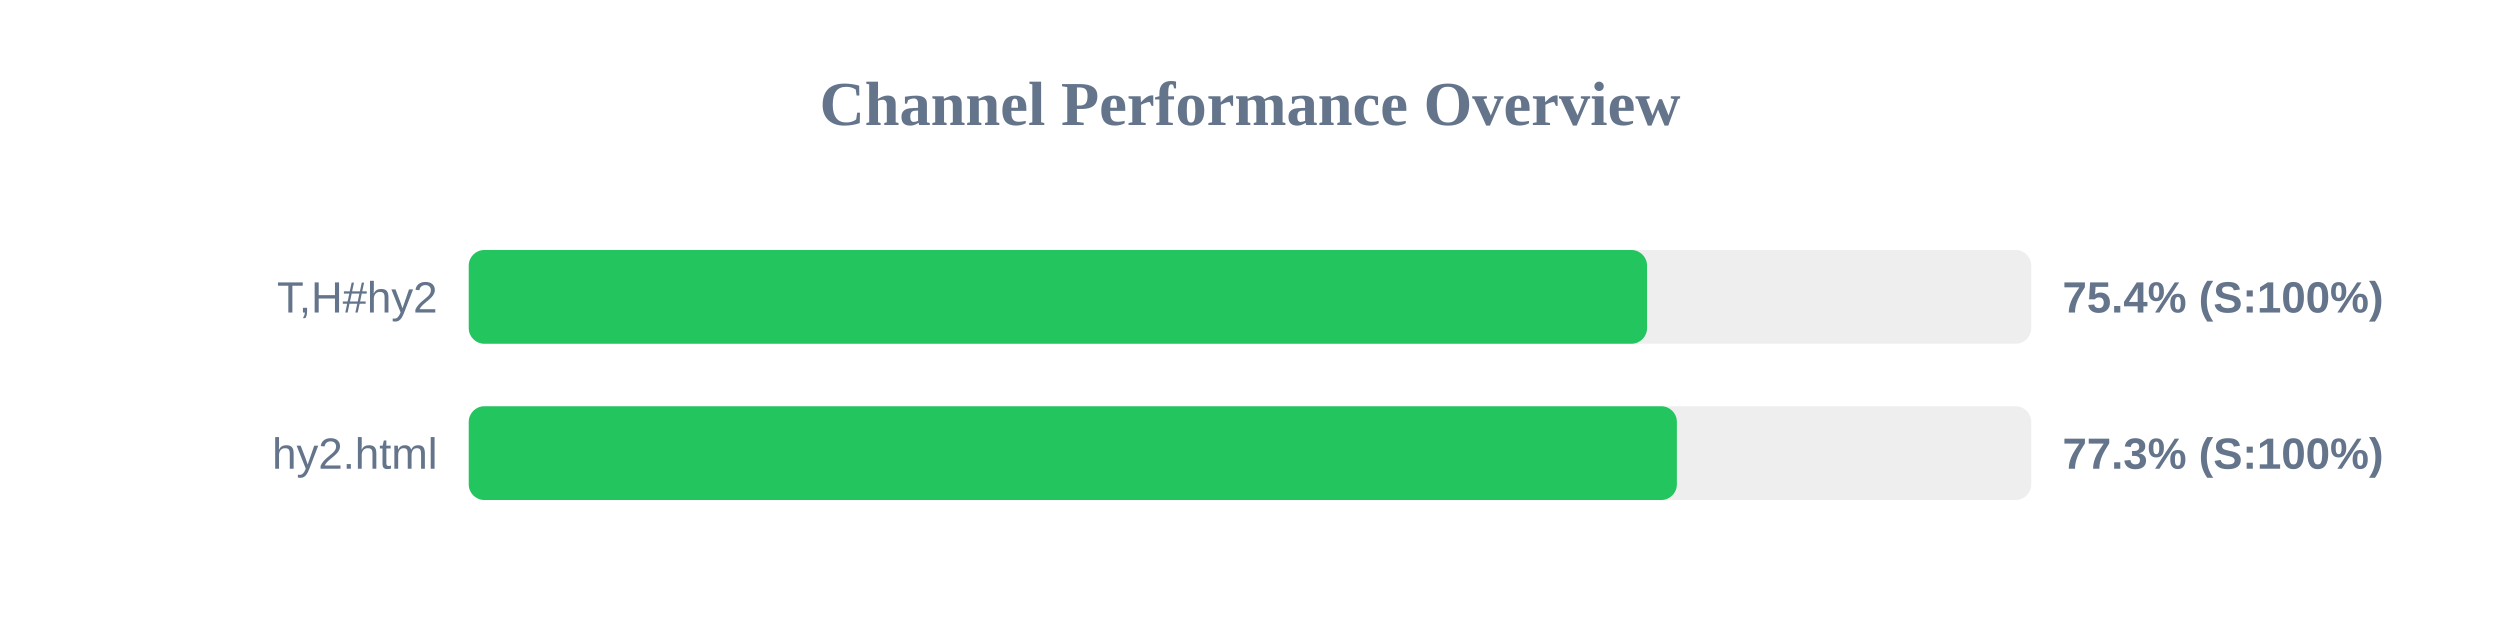
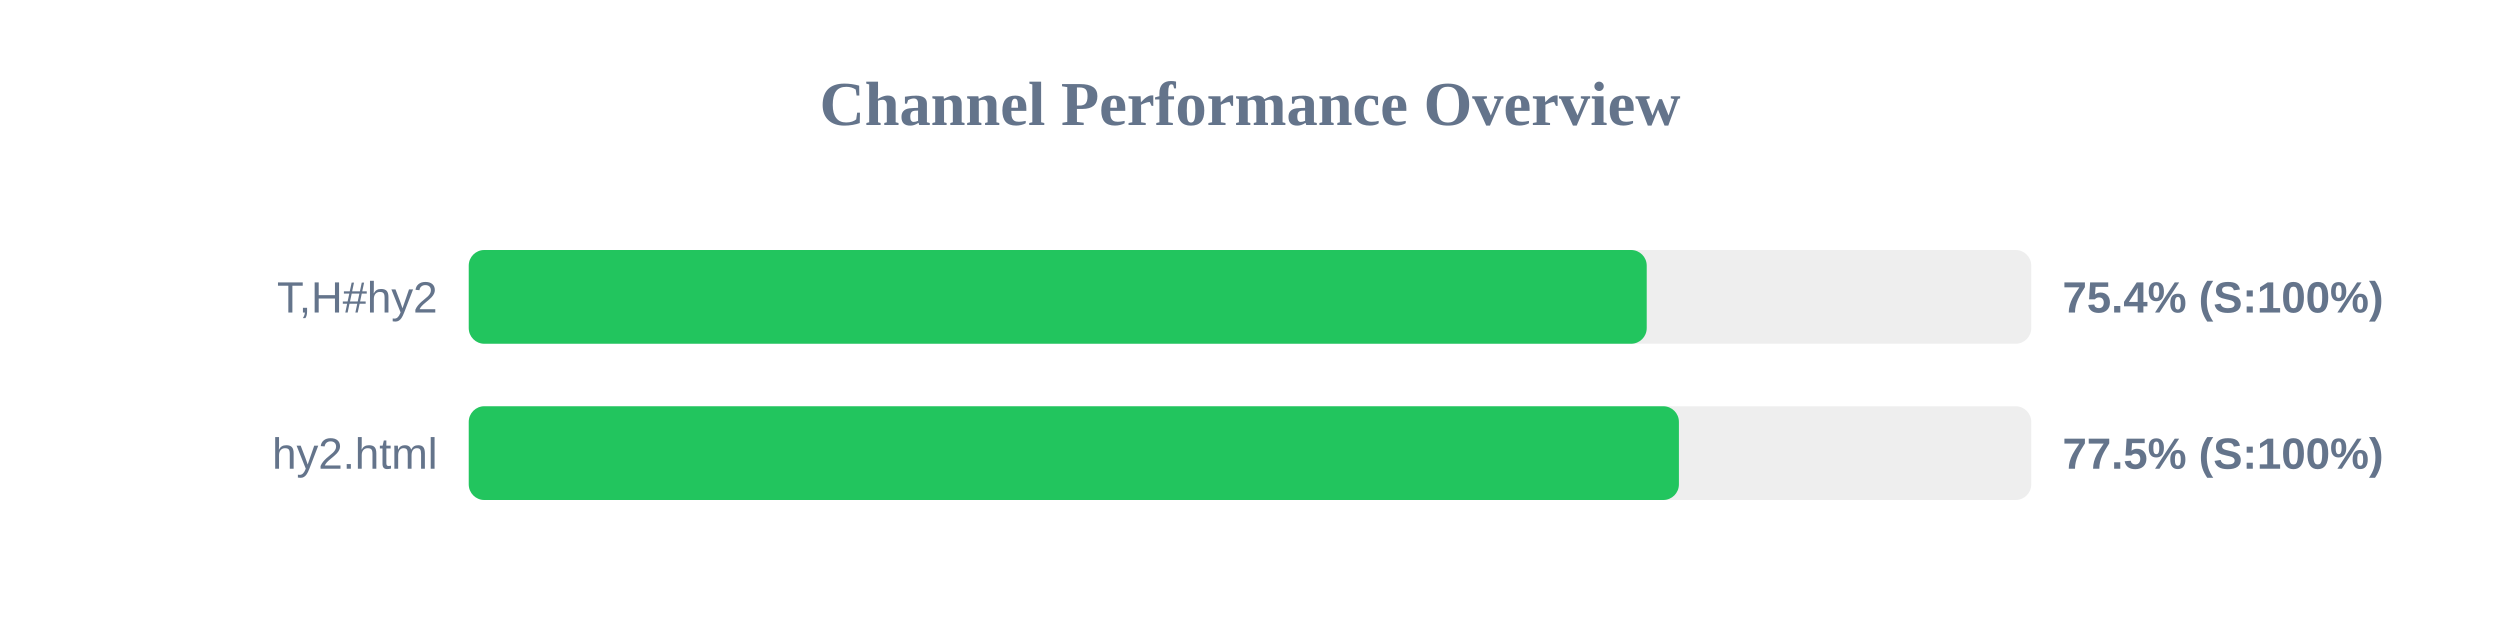
<svg xmlns="http://www.w3.org/2000/svg" width="800" height="200" version="1.1">
  <style>
        .row { font: 14px Arial; fill: #64748b; }
        .score { font: bold 14px Arial; fill: #64748b; }
    </style>
  <text x="400" y="40" text-anchor="middle" font-size="20px" font-weight="bold" fill="#64748b">Channel Performance Overview</text>
  <rect x="150" y="80" width="500" height="30" fill="#eee" rx="5" />
-   <rect x="150" y="80" width="377.05" height="30" fill="#22c55e" rx="5" />
+   <rect x="150" y="80" width="376.95" height="30" fill="#22c55e" rx="5" />
  <text x="140" y="100" text-anchor="end" class="row">T,H#hy2</text>
  <text x="660" y="100" text-anchor="start" class="score">75.4% (S:100%)</text>
  <rect x="150" y="130" width="500" height="30" fill="#eee" rx="5" />
-   <rect x="150" y="130" width="386.6" height="30" fill="#22c55e" rx="5" />
+   <rect x="150" y="130" width="387.25" height="30" fill="#22c55e" rx="5" />
  <text x="140" y="150" text-anchor="end" class="row">hy2.html</text>
-   <text x="660" y="150" text-anchor="start" class="score">77.3% (S:100%)</text>
+   <text x="660" y="150" text-anchor="start" class="score">77.5% (S:100%)</text>
</svg>
